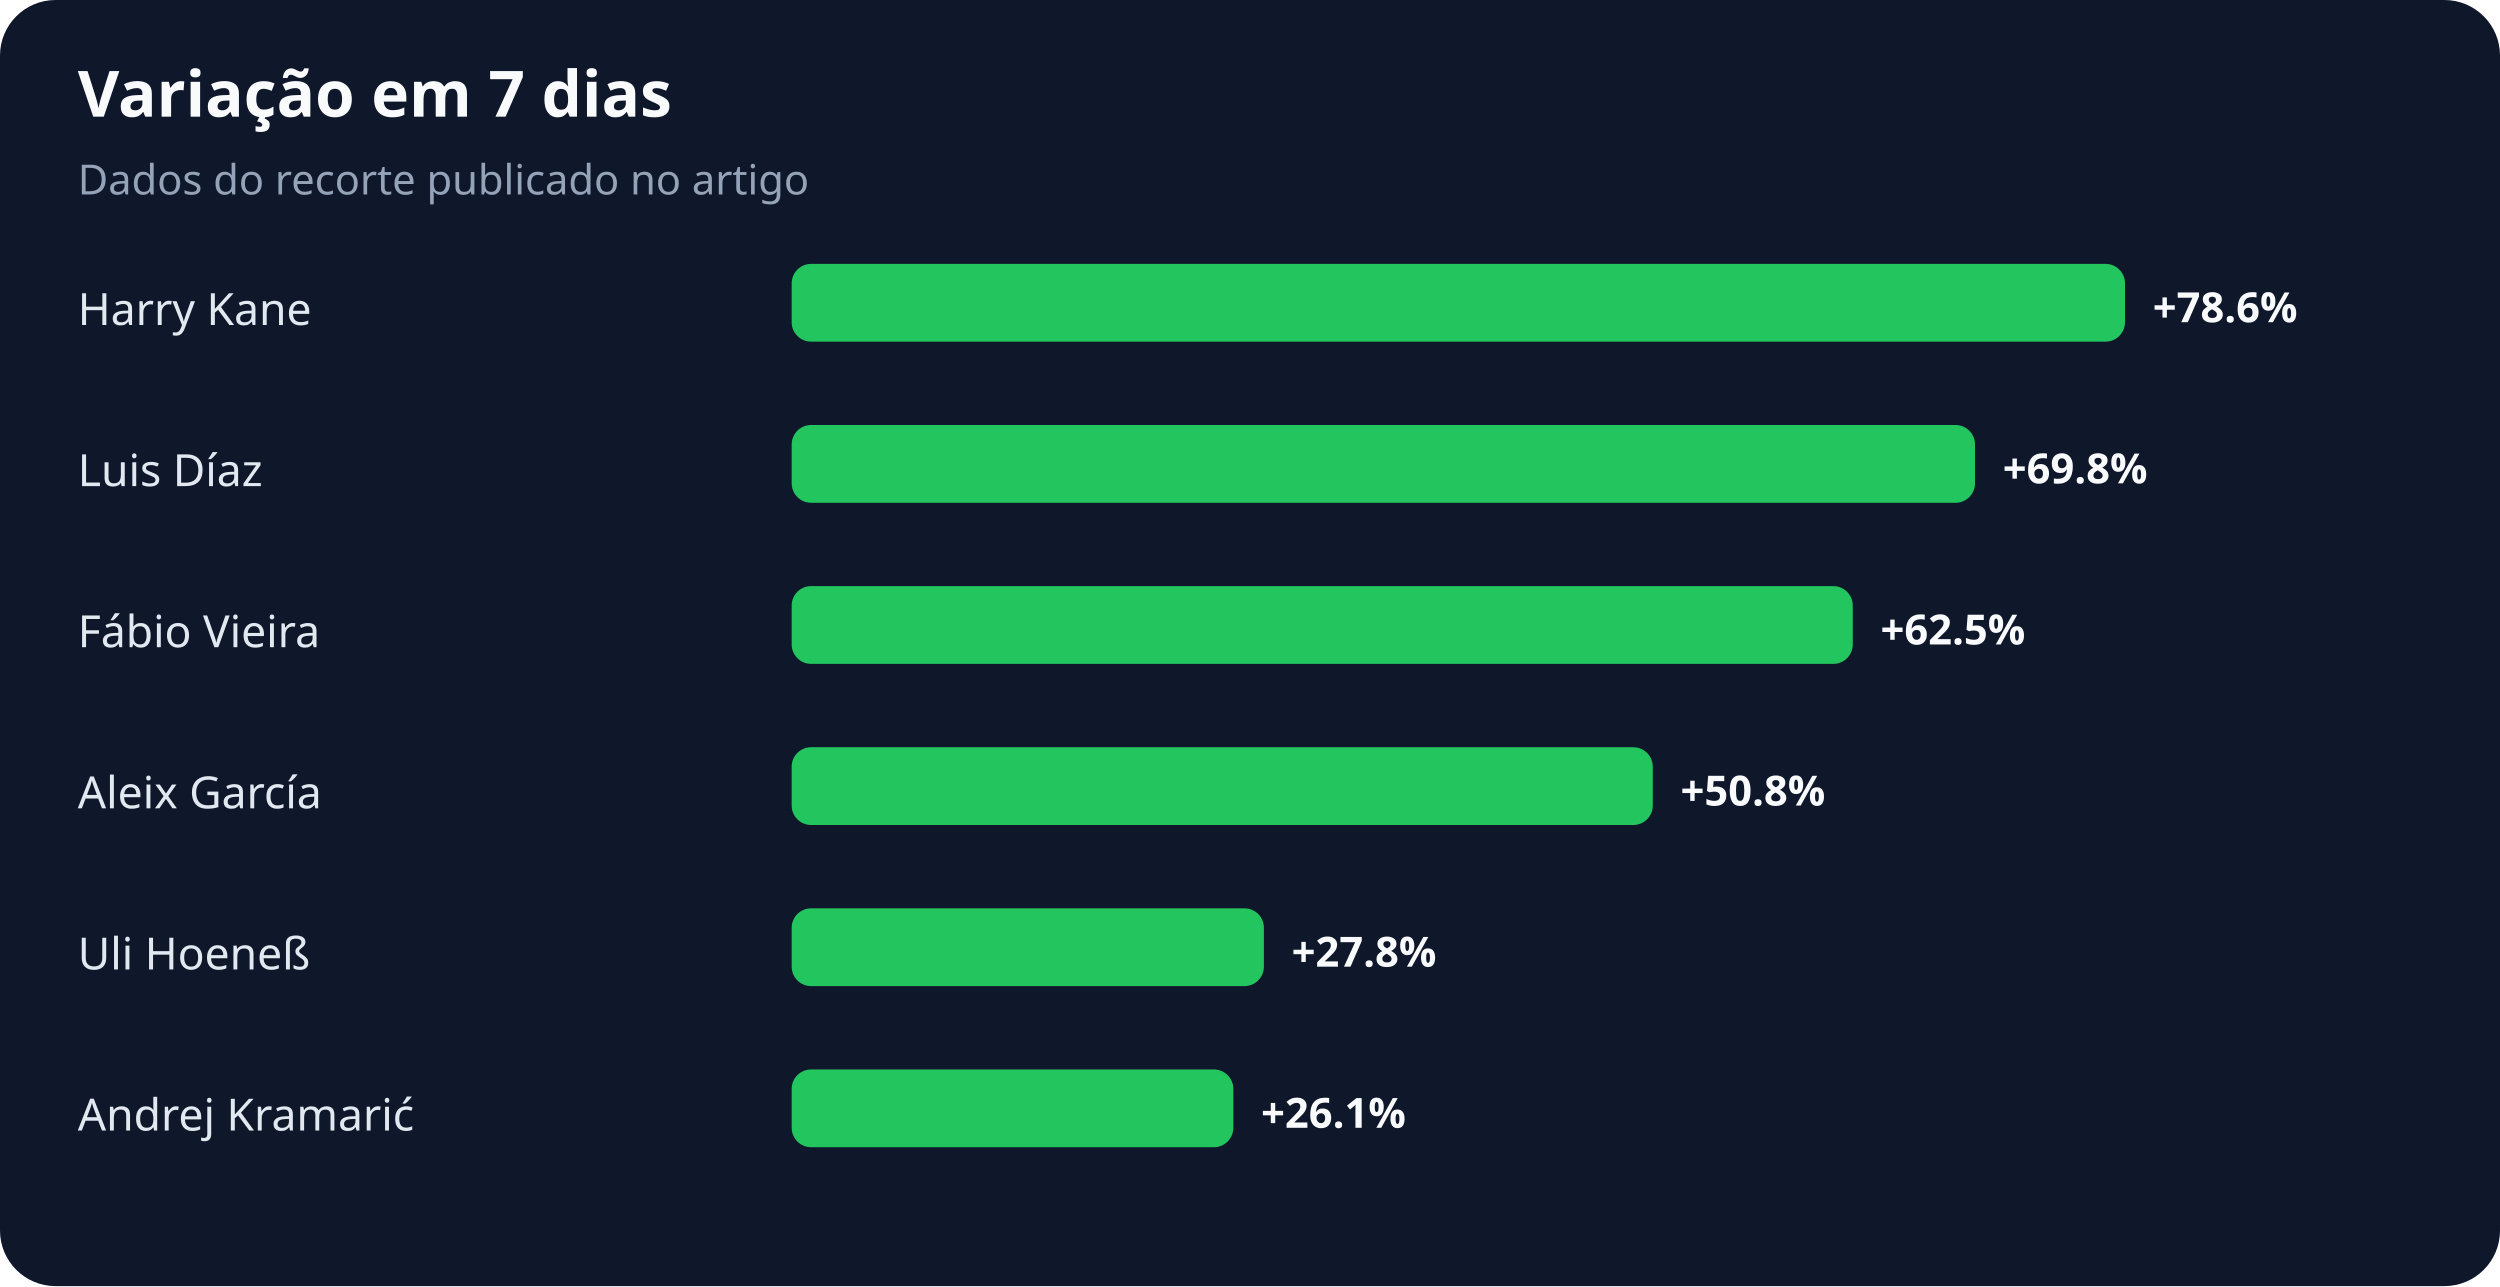
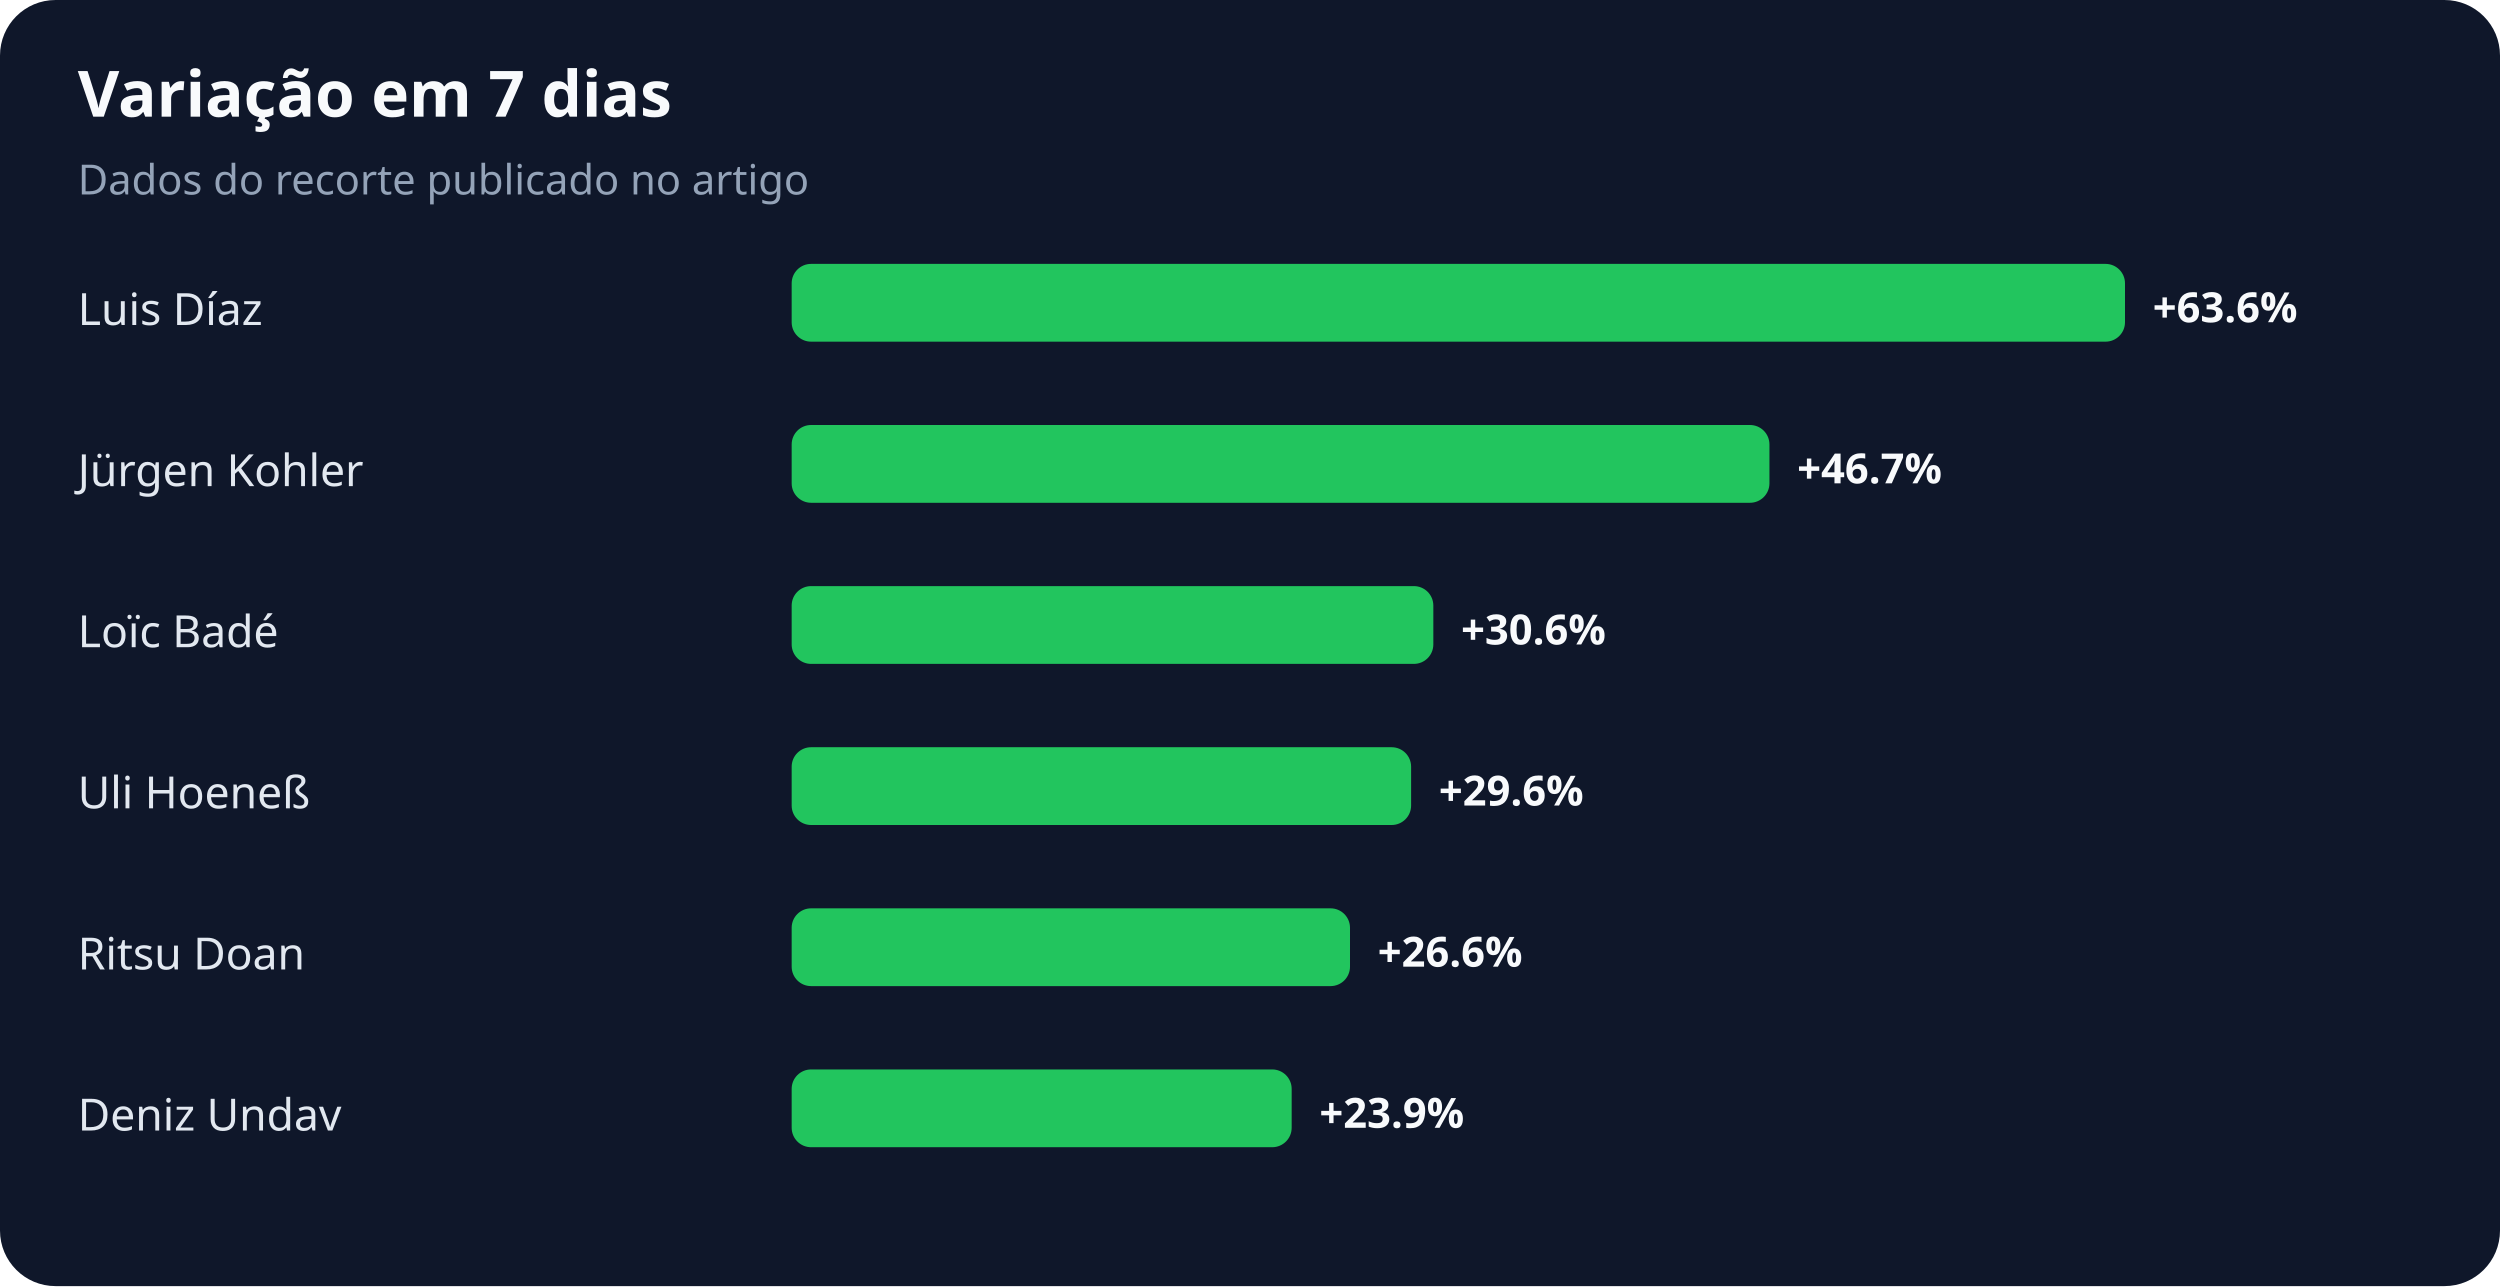
<svg xmlns="http://www.w3.org/2000/svg" width="900" height="463" viewBox="0 0 900 463" role="img" aria-labelledby="title desc">
  <rect width="100%" height="100%" rx="20" fill="#0f172a" />
  <text x="28" y="42" fill="#f8fafc" font-family="system-ui,sans-serif" font-size="23" font-weight="700">Variação em 7 dias</text>
  <text x="28" y="70" fill="#94a3b8" font-family="system-ui,sans-serif" font-size="15">Dados do recorte publicado no artigo</text>
-   <text x="28" y="117" fill="#e2e8f0" font-family="system-ui,sans-serif" font-size="16">Harry Kane</text>
+   <text x="28" y="117" fill="#e2e8f0" font-family="system-ui,sans-serif" font-size="16">Luis Díaz</text>
  <rect x="285" y="95" width="480" height="28" rx="7" fill="#22c55e" />
-   <text x="775" y="116" fill="#f8fafc" font-family="system-ui,sans-serif" font-size="15" font-weight="700">+78.6%</text>
-   <text x="28" y="175" fill="#e2e8f0" font-family="system-ui,sans-serif" font-size="16">Luis Díaz</text>
-   <rect x="285" y="153" width="426" height="28" rx="7" fill="#22c55e" />
-   <text x="721" y="174" fill="#f8fafc" font-family="system-ui,sans-serif" font-size="15" font-weight="700">+69.8%</text>
-   <text x="28" y="233" fill="#e2e8f0" font-family="system-ui,sans-serif" font-size="16">Fábio Vieira</text>
-   <rect x="285" y="211" width="382" height="28" rx="7" fill="#22c55e" />
-   <text x="677" y="232" fill="#f8fafc" font-family="system-ui,sans-serif" font-size="15" font-weight="700">+62.5%</text>
-   <text x="28" y="291" fill="#e2e8f0" font-family="system-ui,sans-serif" font-size="16">Aleix García</text>
-   <rect x="285" y="269" width="310" height="28" rx="7" fill="#22c55e" />
-   <text x="605" y="290" fill="#f8fafc" font-family="system-ui,sans-serif" font-size="15" font-weight="700">+50.8%</text>
-   <text x="28" y="349" fill="#e2e8f0" font-family="system-ui,sans-serif" font-size="16">Uli Hoeneß</text>
-   <rect x="285" y="327" width="170" height="28" rx="7" fill="#22c55e" />
-   <text x="465" y="348" fill="#f8fafc" font-family="system-ui,sans-serif" font-size="15" font-weight="700">+27.8%</text>
-   <text x="28" y="407" fill="#e2e8f0" font-family="system-ui,sans-serif" font-size="16">Andrej Kramarić</text>
-   <rect x="285" y="385" width="159" height="28" rx="7" fill="#22c55e" />
-   <text x="454" y="406" fill="#f8fafc" font-family="system-ui,sans-serif" font-size="15" font-weight="700">+26.1%</text>
+   <text x="775" y="116" fill="#f8fafc" font-family="system-ui,sans-serif" font-size="15" font-weight="700">+63.6%</text>
+   <text x="28" y="175" fill="#e2e8f0" font-family="system-ui,sans-serif" font-size="16">Jürgen Kohler</text>
+   <rect x="285" y="153" width="352" height="28" rx="7" fill="#22c55e" />
+   <text x="647" y="174" fill="#f8fafc" font-family="system-ui,sans-serif" font-size="15" font-weight="700">+46.7%</text>
+   <text x="28" y="233" fill="#e2e8f0" font-family="system-ui,sans-serif" font-size="16">Loïc Badé</text>
+   <rect x="285" y="211" width="231" height="28" rx="7" fill="#22c55e" />
+   <text x="526" y="232" fill="#f8fafc" font-family="system-ui,sans-serif" font-size="15" font-weight="700">+30.6%</text>
+   <text x="28" y="291" fill="#e2e8f0" font-family="system-ui,sans-serif" font-size="16">Uli Hoeneß</text>
+   <rect x="285" y="269" width="223" height="28" rx="7" fill="#22c55e" />
+   <text x="518" y="290" fill="#f8fafc" font-family="system-ui,sans-serif" font-size="15" font-weight="700">+29.6%</text>
+   <text x="28" y="349" fill="#e2e8f0" font-family="system-ui,sans-serif" font-size="16">Ritsu Doan</text>
+   <rect x="285" y="327" width="201" height="28" rx="7" fill="#22c55e" />
+   <text x="496" y="348" fill="#f8fafc" font-family="system-ui,sans-serif" font-size="15" font-weight="700">+26.6%</text>
+   <text x="28" y="407" fill="#e2e8f0" font-family="system-ui,sans-serif" font-size="16">Deniz Undav</text>
+   <rect x="285" y="385" width="180" height="28" rx="7" fill="#22c55e" />
+   <text x="475" y="406" fill="#f8fafc" font-family="system-ui,sans-serif" font-size="15" font-weight="700">+23.9%</text>
</svg>
